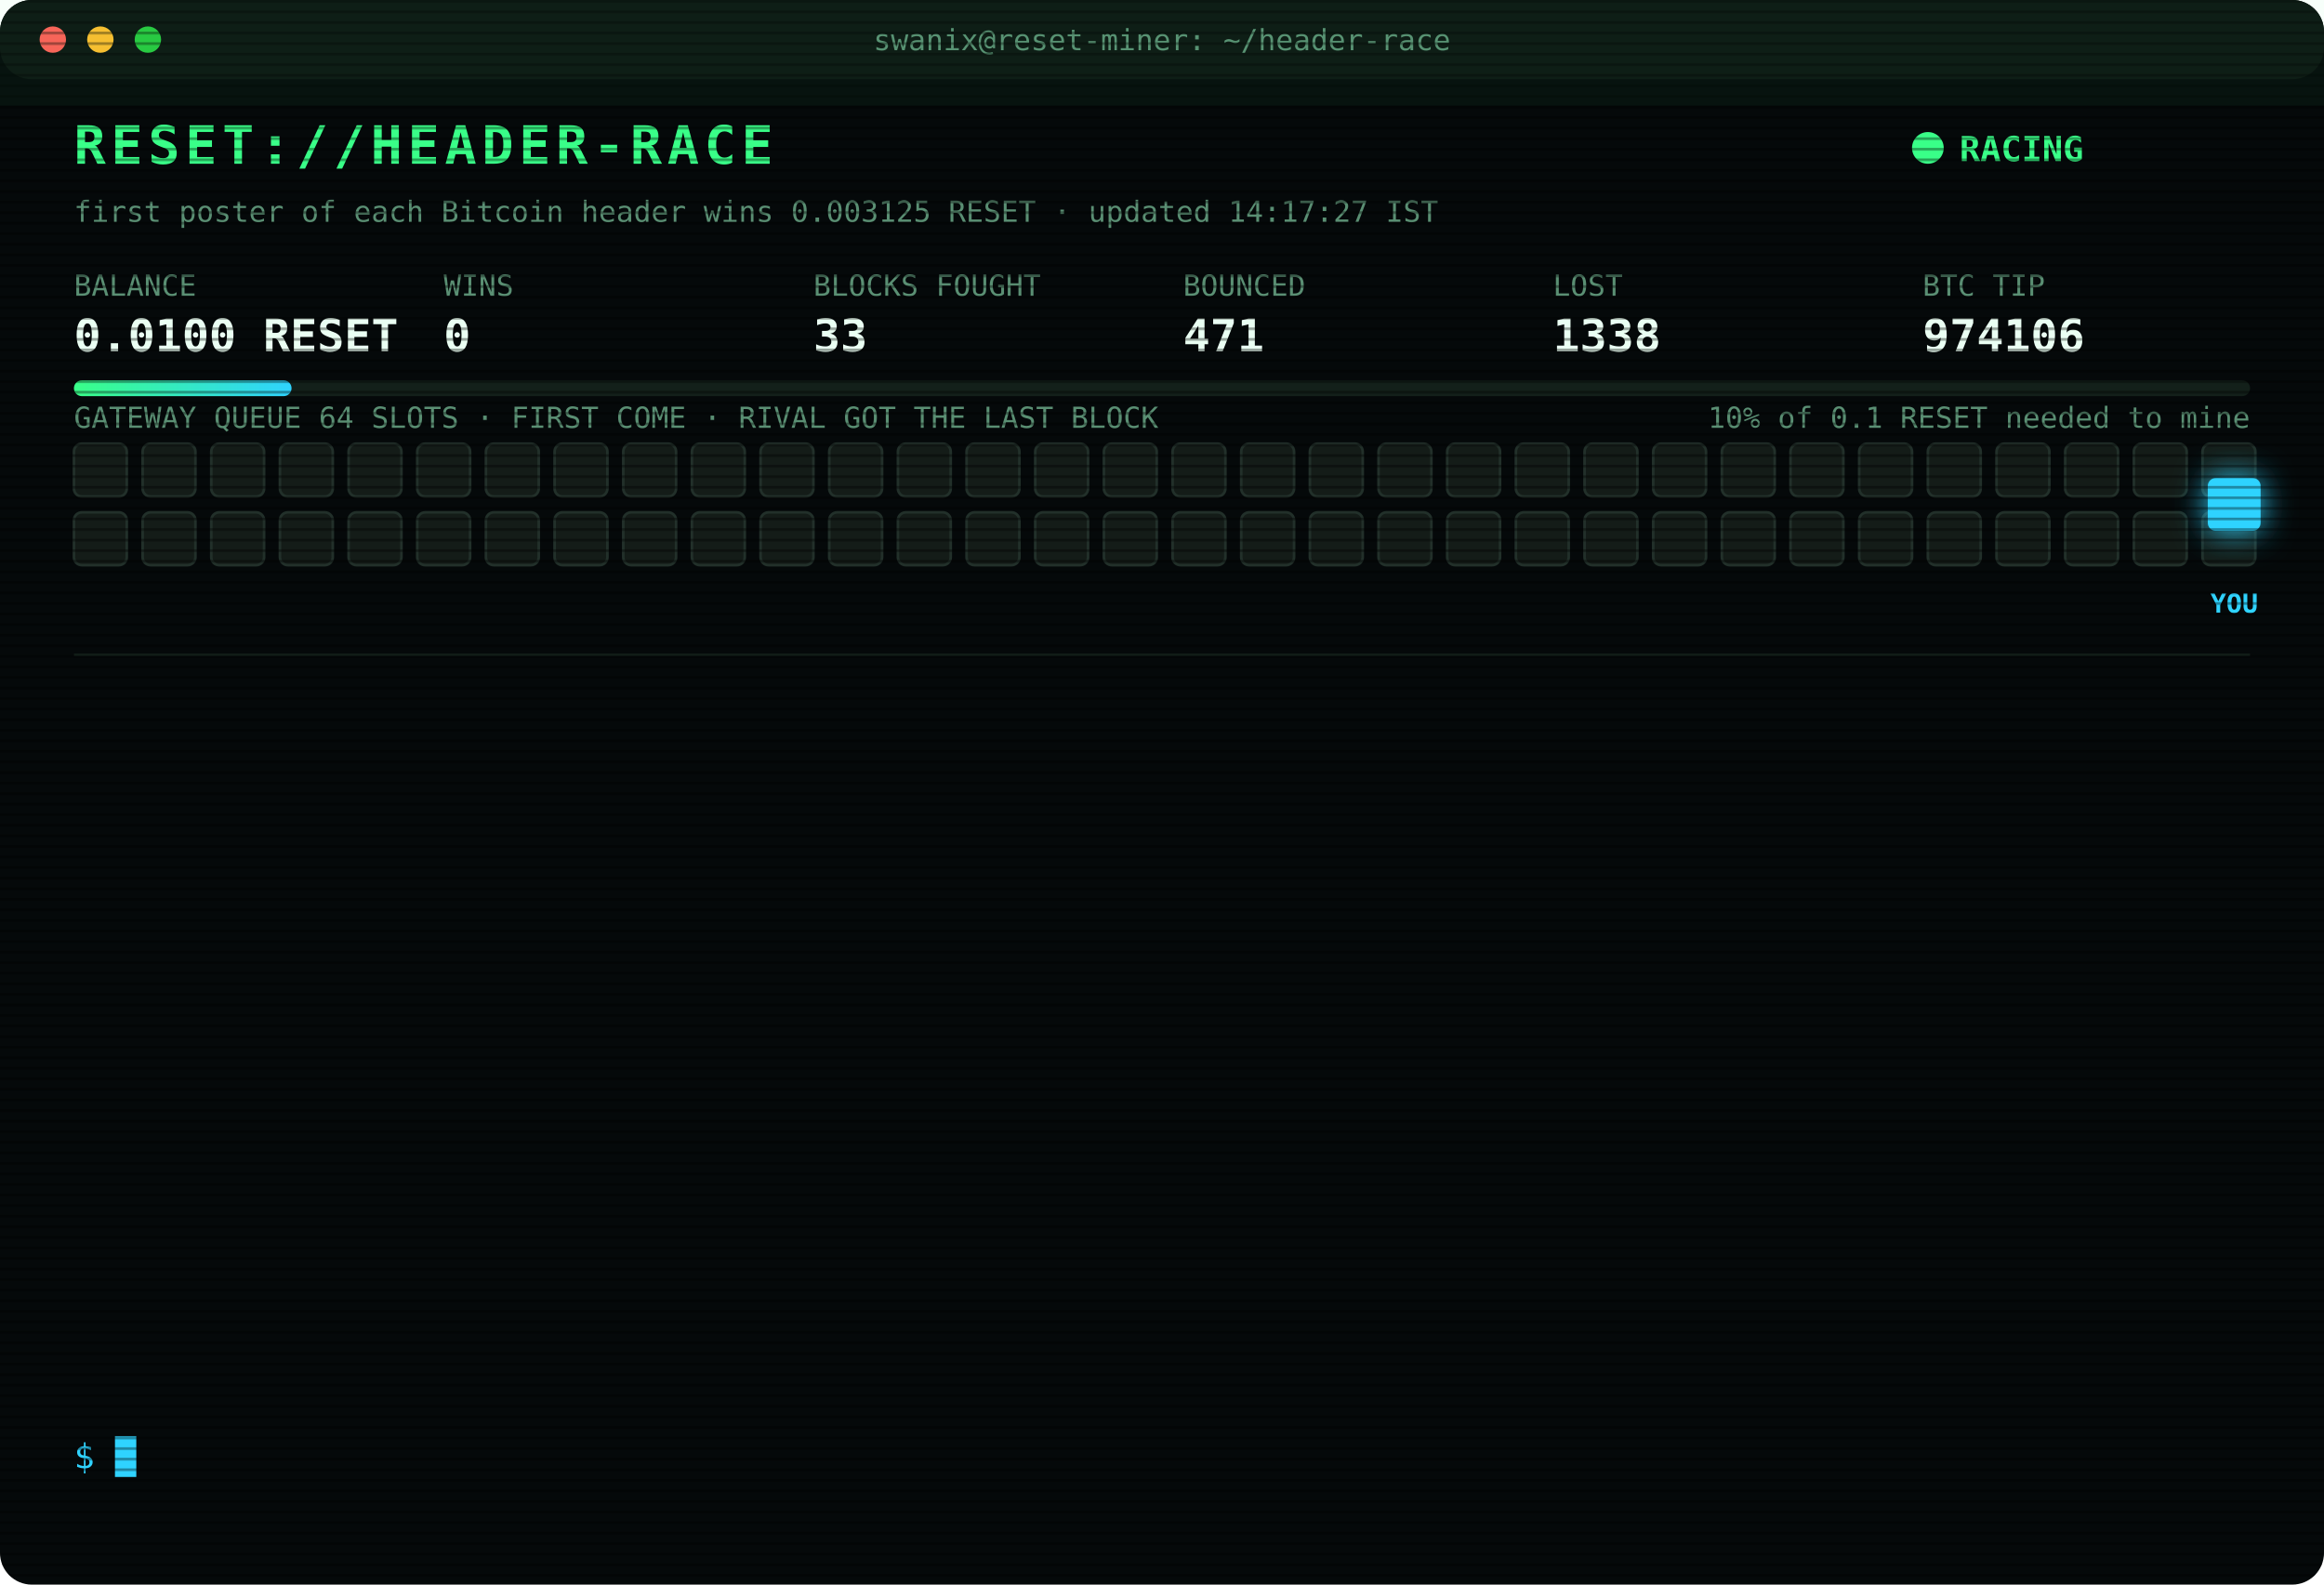
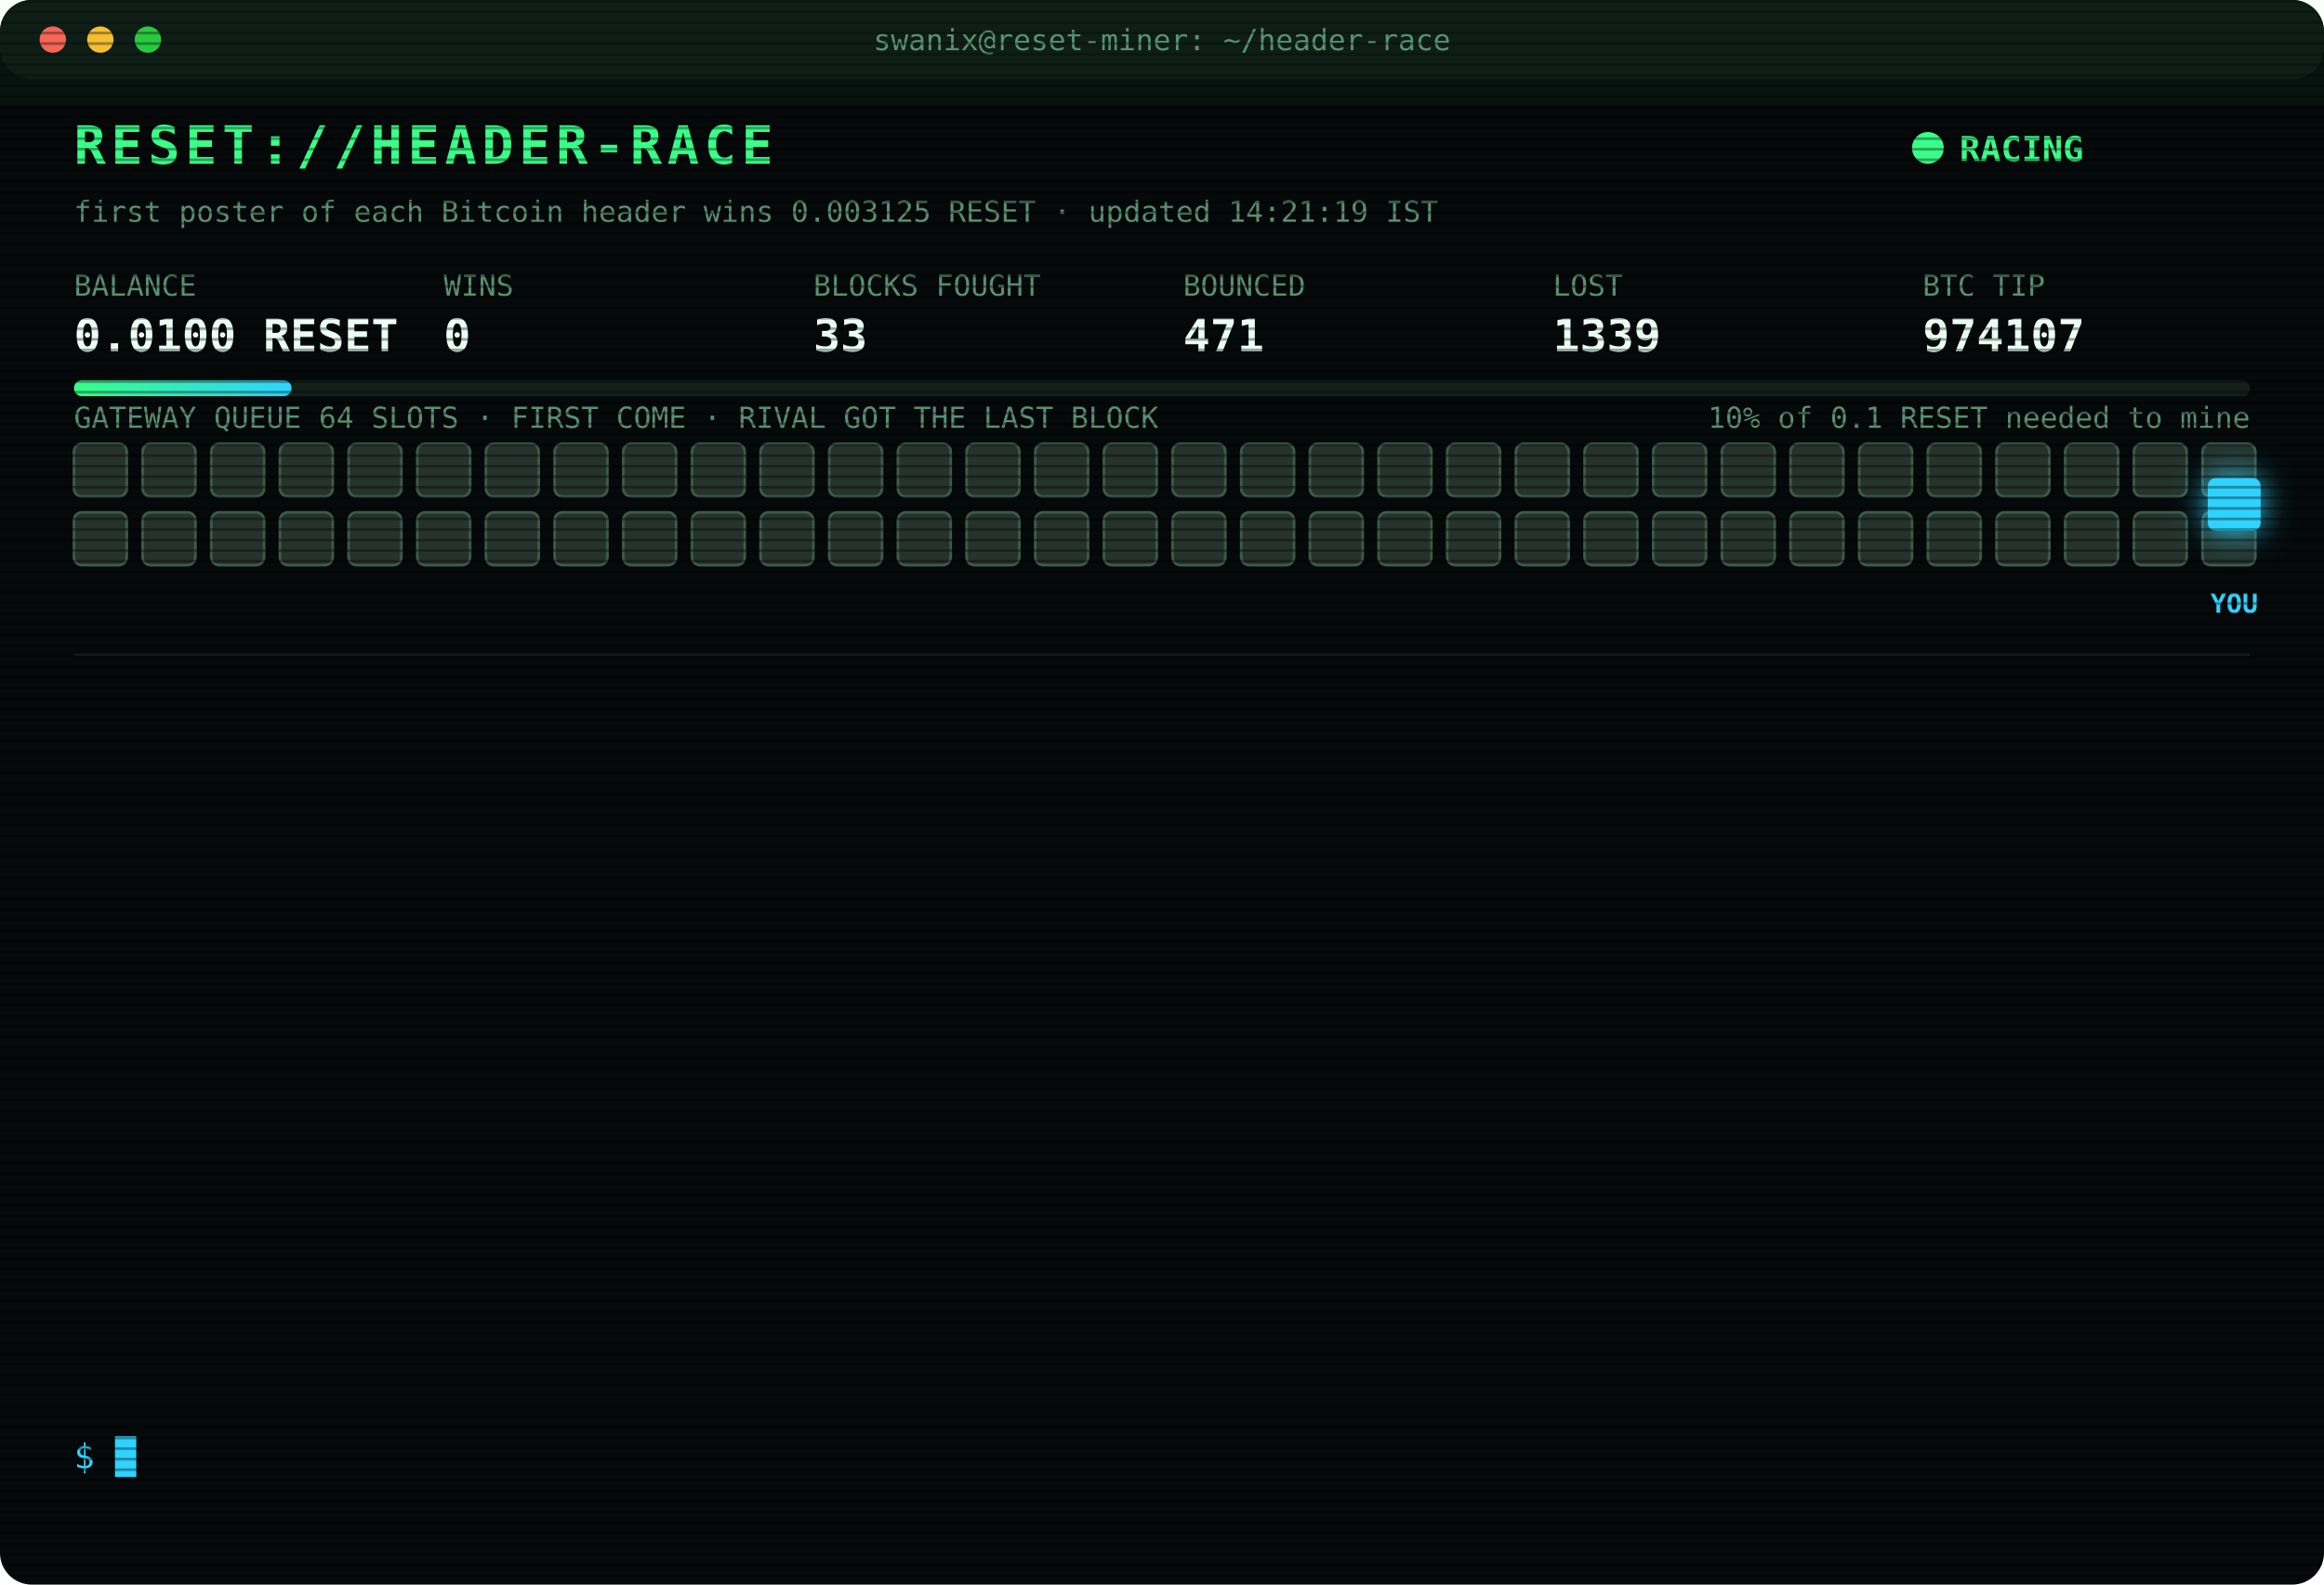
<svg xmlns="http://www.w3.org/2000/svg" width="880" height="600" viewBox="0 0 880 600" font-family="ui-monospace,SFMono-Regular,Menlo,Consolas,monospace">
  <style>
text{font-size:13px;fill:#7CFFB2}
.title{font-size:20px;font-weight:700;fill:#39FF88;letter-spacing:2px;animation:glitch 3s infinite steps(1)}
.sub{fill:#2fd3ff}.k{fill:#5a8f73;font-size:11px}.v{font-size:17px;font-weight:700;fill:#eafff3}
.ts{fill:#3f6b56}.boot{fill:#2fd3ff}.dim{fill:#5a8f73}.bad{fill:#ff4d6d}.warn{fill:#ffd23f}.mag{fill:#ff5cf0}.win{fill:#39FF88;font-weight:700}
.tag{font-size:10px;fill:#2fd3ff;font-weight:700}
.rival{fill:#26332c;stroke:#3c5a49;animation:jam 1.2s infinite alternate}
.idle{fill:#141c18;stroke:#22302a;animation:breathe 4s infinite}
.me{fill:#2fd3ff;filter:drop-shadow(0 0 6px #2fd3ff)}
.hover{animation:nudge 1.1s infinite ease-in-out}.bounce{animation:kick 1.4s infinite}
.ln{opacity:0;animation:in .4s forwards}
.cur{animation:blink 1s infinite steps(1)}
.scan{animation:scan 6s infinite linear}
.led{animation:blink 1.4s infinite}
@keyframes in{from{opacity:0;transform:translateX(-6px)}to{opacity:1;transform:none}}
@keyframes blink{50%{opacity:0}}
@keyframes jam{to{fill:#33463b}}
@keyframes breathe{50%{opacity:.4}}
@keyframes nudge{50%{transform:translateX(-10px)}}
@keyframes kick{0%,100%{transform:none}30%{transform:translateX(-14px)}55%{transform:translateX(10px) translateY(-6px)}}
@keyframes glitch{0%,92%{transform:none}93%{transform:translateX(2px);fill:#ff4d6d}95%{transform:translateX(-2px);fill:#2fd3ff}97%{transform:none}}
@keyframes scan{from{transform:translateY(-40px)}to{transform:translateY(600px)}}
</style>
  <defs>
    <pattern id="sl" width="4" height="4" patternUnits="userSpaceOnUse">
      <rect width="4" height="1" fill="#000" opacity=".35" />
    </pattern>
    <linearGradient id="bar">
      <stop offset="0" stop-color="#39FF88" />
      <stop offset="1" stop-color="#2fd3ff" />
    </linearGradient>
  </defs>
  <rect width="880" height="600" rx="12" fill="#05090a" />
  <rect width="880" height="30" rx="12" fill="#0d1512" />
  <circle cx="20" cy="15" r="5" fill="#ff5f57" />
  <circle cx="38" cy="15" r="5" fill="#febc2e" />
  <circle cx="56" cy="15" r="5" fill="#28c840" />
  <text x="440" y="19" text-anchor="middle" class="k">swanix@reset-miner: ~/header-race</text>
  <text x="28" y="62" class="title">RESET://HEADER-RACE</text>
  <circle class="led" cx="730" cy="56" r="6" fill="#39FF88" />
  <text x="742" y="61" class="win">RACING</text>
-   <text x="28" y="84" class="k">first poster of each Bitcoin header wins 0.003125 RESET · updated 14:17:27 IST</text>
+   <text x="28" y="84" class="k">first poster of each Bitcoin header wins 0.003125 RESET · updated 14:21:19 IST</text>
  <text x="28" y="112" class="k">BALANCE</text>
  <text x="28" y="133" class="v">0.0100 RESET</text>
  <text x="168" y="112" class="k">WINS</text>
  <text x="168" y="133" class="v">0</text>
  <text x="308" y="112" class="k">BLOCKS FOUGHT</text>
  <text x="308" y="133" class="v">33</text>
  <text x="448" y="112" class="k">BOUNCED</text>
  <text x="448" y="133" class="v">471</text>
  <text x="588" y="112" class="k">LOST</text>
-   <text x="588" y="133" class="v">1338</text>
+   <text x="588" y="133" class="v">1339</text>
  <text x="728" y="112" class="k">BTC TIP</text>
-   <text x="728" y="133" class="v">974106</text>
+   <text x="728" y="133" class="v">974107</text>
  <rect x="28" y="144" width="824" height="6" rx="3" fill="#13201a" />
  <rect x="28" y="144" width="82.4" height="6" rx="3" fill="url(#bar)" />
  <text x="852" y="162" text-anchor="end" class="k">10% of 0.1 RESET needed to mine</text>
  <text x="28" y="162" class="k">GATEWAY QUEUE 64 SLOTS · FIRST COME · RIVAL GOT THE LAST BLOCK</text>
-   <rect class="idle" x="28" y="168" width="20" height="20" rx="3" style="animation-delay:0.00s" />
-   <rect class="idle" x="54" y="168" width="20" height="20" rx="3" style="animation-delay:0.05s" />
-   <rect class="idle" x="80" y="168" width="20" height="20" rx="3" style="animation-delay:0.10s" />
-   <rect class="idle" x="106" y="168" width="20" height="20" rx="3" style="animation-delay:0.15s" />
-   <rect class="idle" x="132" y="168" width="20" height="20" rx="3" style="animation-delay:0.20s" />
-   <rect class="idle" x="158" y="168" width="20" height="20" rx="3" style="animation-delay:0.25s" />
-   <rect class="idle" x="184" y="168" width="20" height="20" rx="3" style="animation-delay:0.30s" />
-   <rect class="idle" x="210" y="168" width="20" height="20" rx="3" style="animation-delay:0.35s" />
-   <rect class="idle" x="236" y="168" width="20" height="20" rx="3" style="animation-delay:0.40s" />
-   <rect class="idle" x="262" y="168" width="20" height="20" rx="3" style="animation-delay:0.45s" />
-   <rect class="idle" x="288" y="168" width="20" height="20" rx="3" style="animation-delay:0.50s" />
-   <rect class="idle" x="314" y="168" width="20" height="20" rx="3" style="animation-delay:0.55s" />
-   <rect class="idle" x="340" y="168" width="20" height="20" rx="3" style="animation-delay:0.60s" />
-   <rect class="idle" x="366" y="168" width="20" height="20" rx="3" style="animation-delay:0.65s" />
-   <rect class="idle" x="392" y="168" width="20" height="20" rx="3" style="animation-delay:0.70s" />
-   <rect class="idle" x="418" y="168" width="20" height="20" rx="3" style="animation-delay:0.75s" />
-   <rect class="idle" x="444" y="168" width="20" height="20" rx="3" style="animation-delay:0.80s" />
-   <rect class="idle" x="470" y="168" width="20" height="20" rx="3" style="animation-delay:0.85s" />
-   <rect class="idle" x="496" y="168" width="20" height="20" rx="3" style="animation-delay:0.90s" />
-   <rect class="idle" x="522" y="168" width="20" height="20" rx="3" style="animation-delay:0.95s" />
-   <rect class="idle" x="548" y="168" width="20" height="20" rx="3" style="animation-delay:1.00s" />
-   <rect class="idle" x="574" y="168" width="20" height="20" rx="3" style="animation-delay:1.05s" />
-   <rect class="idle" x="600" y="168" width="20" height="20" rx="3" style="animation-delay:1.10s" />
-   <rect class="idle" x="626" y="168" width="20" height="20" rx="3" style="animation-delay:1.15s" />
-   <rect class="idle" x="652" y="168" width="20" height="20" rx="3" style="animation-delay:1.20s" />
-   <rect class="idle" x="678" y="168" width="20" height="20" rx="3" style="animation-delay:1.25s" />
-   <rect class="idle" x="704" y="168" width="20" height="20" rx="3" style="animation-delay:1.30s" />
-   <rect class="idle" x="730" y="168" width="20" height="20" rx="3" style="animation-delay:1.35s" />
-   <rect class="idle" x="756" y="168" width="20" height="20" rx="3" style="animation-delay:1.40s" />
-   <rect class="idle" x="782" y="168" width="20" height="20" rx="3" style="animation-delay:1.45s" />
-   <rect class="idle" x="808" y="168" width="20" height="20" rx="3" style="animation-delay:1.50s" />
-   <rect class="idle" x="834" y="168" width="20" height="20" rx="3" style="animation-delay:1.55s" />
-   <rect class="idle" x="28" y="194" width="20" height="20" rx="3" style="animation-delay:1.60s" />
-   <rect class="idle" x="54" y="194" width="20" height="20" rx="3" style="animation-delay:1.65s" />
-   <rect class="idle" x="80" y="194" width="20" height="20" rx="3" style="animation-delay:1.70s" />
-   <rect class="idle" x="106" y="194" width="20" height="20" rx="3" style="animation-delay:1.75s" />
-   <rect class="idle" x="132" y="194" width="20" height="20" rx="3" style="animation-delay:1.80s" />
-   <rect class="idle" x="158" y="194" width="20" height="20" rx="3" style="animation-delay:1.85s" />
-   <rect class="idle" x="184" y="194" width="20" height="20" rx="3" style="animation-delay:1.90s" />
-   <rect class="idle" x="210" y="194" width="20" height="20" rx="3" style="animation-delay:1.95s" />
-   <rect class="idle" x="236" y="194" width="20" height="20" rx="3" style="animation-delay:2.00s" />
-   <rect class="idle" x="262" y="194" width="20" height="20" rx="3" style="animation-delay:2.05s" />
-   <rect class="idle" x="288" y="194" width="20" height="20" rx="3" style="animation-delay:2.10s" />
-   <rect class="idle" x="314" y="194" width="20" height="20" rx="3" style="animation-delay:2.15s" />
-   <rect class="idle" x="340" y="194" width="20" height="20" rx="3" style="animation-delay:2.20s" />
-   <rect class="idle" x="366" y="194" width="20" height="20" rx="3" style="animation-delay:2.25s" />
-   <rect class="idle" x="392" y="194" width="20" height="20" rx="3" style="animation-delay:2.30s" />
-   <rect class="idle" x="418" y="194" width="20" height="20" rx="3" style="animation-delay:2.35s" />
-   <rect class="idle" x="444" y="194" width="20" height="20" rx="3" style="animation-delay:2.40s" />
-   <rect class="idle" x="470" y="194" width="20" height="20" rx="3" style="animation-delay:2.45s" />
-   <rect class="idle" x="496" y="194" width="20" height="20" rx="3" style="animation-delay:2.50s" />
-   <rect class="idle" x="522" y="194" width="20" height="20" rx="3" style="animation-delay:2.55s" />
-   <rect class="idle" x="548" y="194" width="20" height="20" rx="3" style="animation-delay:2.60s" />
-   <rect class="idle" x="574" y="194" width="20" height="20" rx="3" style="animation-delay:2.65s" />
-   <rect class="idle" x="600" y="194" width="20" height="20" rx="3" style="animation-delay:2.70s" />
-   <rect class="idle" x="626" y="194" width="20" height="20" rx="3" style="animation-delay:2.75s" />
-   <rect class="idle" x="652" y="194" width="20" height="20" rx="3" style="animation-delay:2.80s" />
-   <rect class="idle" x="678" y="194" width="20" height="20" rx="3" style="animation-delay:2.85s" />
-   <rect class="idle" x="704" y="194" width="20" height="20" rx="3" style="animation-delay:2.90s" />
-   <rect class="idle" x="730" y="194" width="20" height="20" rx="3" style="animation-delay:2.95s" />
-   <rect class="idle" x="756" y="194" width="20" height="20" rx="3" style="animation-delay:3.00s" />
-   <rect class="idle" x="782" y="194" width="20" height="20" rx="3" style="animation-delay:3.05s" />
-   <rect class="idle" x="808" y="194" width="20" height="20" rx="3" style="animation-delay:3.10s" />
-   <rect class="idle" x="834" y="194" width="20" height="20" rx="3" style="animation-delay:3.15s" />
+   <rect class="rival" x="28" y="168" width="20" height="20" rx="3" style="animation-delay:0.00s" />
+   <rect class="rival" x="54" y="168" width="20" height="20" rx="3" style="animation-delay:0.05s" />
+   <rect class="rival" x="80" y="168" width="20" height="20" rx="3" style="animation-delay:0.10s" />
+   <rect class="rival" x="106" y="168" width="20" height="20" rx="3" style="animation-delay:0.15s" />
+   <rect class="rival" x="132" y="168" width="20" height="20" rx="3" style="animation-delay:0.20s" />
+   <rect class="rival" x="158" y="168" width="20" height="20" rx="3" style="animation-delay:0.25s" />
+   <rect class="rival" x="184" y="168" width="20" height="20" rx="3" style="animation-delay:0.30s" />
+   <rect class="rival" x="210" y="168" width="20" height="20" rx="3" style="animation-delay:0.35s" />
+   <rect class="rival" x="236" y="168" width="20" height="20" rx="3" style="animation-delay:0.40s" />
+   <rect class="rival" x="262" y="168" width="20" height="20" rx="3" style="animation-delay:0.45s" />
+   <rect class="rival" x="288" y="168" width="20" height="20" rx="3" style="animation-delay:0.50s" />
+   <rect class="rival" x="314" y="168" width="20" height="20" rx="3" style="animation-delay:0.55s" />
+   <rect class="rival" x="340" y="168" width="20" height="20" rx="3" style="animation-delay:0.60s" />
+   <rect class="rival" x="366" y="168" width="20" height="20" rx="3" style="animation-delay:0.65s" />
+   <rect class="rival" x="392" y="168" width="20" height="20" rx="3" style="animation-delay:0.70s" />
+   <rect class="rival" x="418" y="168" width="20" height="20" rx="3" style="animation-delay:0.75s" />
+   <rect class="rival" x="444" y="168" width="20" height="20" rx="3" style="animation-delay:0.80s" />
+   <rect class="rival" x="470" y="168" width="20" height="20" rx="3" style="animation-delay:0.85s" />
+   <rect class="rival" x="496" y="168" width="20" height="20" rx="3" style="animation-delay:0.90s" />
+   <rect class="rival" x="522" y="168" width="20" height="20" rx="3" style="animation-delay:0.95s" />
+   <rect class="rival" x="548" y="168" width="20" height="20" rx="3" style="animation-delay:1.00s" />
+   <rect class="rival" x="574" y="168" width="20" height="20" rx="3" style="animation-delay:1.05s" />
+   <rect class="rival" x="600" y="168" width="20" height="20" rx="3" style="animation-delay:1.10s" />
+   <rect class="rival" x="626" y="168" width="20" height="20" rx="3" style="animation-delay:1.15s" />
+   <rect class="rival" x="652" y="168" width="20" height="20" rx="3" style="animation-delay:1.20s" />
+   <rect class="rival" x="678" y="168" width="20" height="20" rx="3" style="animation-delay:1.25s" />
+   <rect class="rival" x="704" y="168" width="20" height="20" rx="3" style="animation-delay:1.30s" />
+   <rect class="rival" x="730" y="168" width="20" height="20" rx="3" style="animation-delay:1.35s" />
+   <rect class="rival" x="756" y="168" width="20" height="20" rx="3" style="animation-delay:1.40s" />
+   <rect class="rival" x="782" y="168" width="20" height="20" rx="3" style="animation-delay:1.45s" />
+   <rect class="rival" x="808" y="168" width="20" height="20" rx="3" style="animation-delay:1.50s" />
+   <rect class="rival" x="834" y="168" width="20" height="20" rx="3" style="animation-delay:1.55s" />
+   <rect class="rival" x="28" y="194" width="20" height="20" rx="3" style="animation-delay:1.60s" />
+   <rect class="rival" x="54" y="194" width="20" height="20" rx="3" style="animation-delay:1.65s" />
+   <rect class="rival" x="80" y="194" width="20" height="20" rx="3" style="animation-delay:1.70s" />
+   <rect class="rival" x="106" y="194" width="20" height="20" rx="3" style="animation-delay:1.75s" />
+   <rect class="rival" x="132" y="194" width="20" height="20" rx="3" style="animation-delay:1.80s" />
+   <rect class="rival" x="158" y="194" width="20" height="20" rx="3" style="animation-delay:1.85s" />
+   <rect class="rival" x="184" y="194" width="20" height="20" rx="3" style="animation-delay:1.90s" />
+   <rect class="rival" x="210" y="194" width="20" height="20" rx="3" style="animation-delay:1.95s" />
+   <rect class="rival" x="236" y="194" width="20" height="20" rx="3" style="animation-delay:2.00s" />
+   <rect class="rival" x="262" y="194" width="20" height="20" rx="3" style="animation-delay:2.05s" />
+   <rect class="rival" x="288" y="194" width="20" height="20" rx="3" style="animation-delay:2.10s" />
+   <rect class="rival" x="314" y="194" width="20" height="20" rx="3" style="animation-delay:2.15s" />
+   <rect class="rival" x="340" y="194" width="20" height="20" rx="3" style="animation-delay:2.20s" />
+   <rect class="rival" x="366" y="194" width="20" height="20" rx="3" style="animation-delay:2.25s" />
+   <rect class="rival" x="392" y="194" width="20" height="20" rx="3" style="animation-delay:2.30s" />
+   <rect class="rival" x="418" y="194" width="20" height="20" rx="3" style="animation-delay:2.35s" />
+   <rect class="rival" x="444" y="194" width="20" height="20" rx="3" style="animation-delay:2.40s" />
+   <rect class="rival" x="470" y="194" width="20" height="20" rx="3" style="animation-delay:2.45s" />
+   <rect class="rival" x="496" y="194" width="20" height="20" rx="3" style="animation-delay:2.50s" />
+   <rect class="rival" x="522" y="194" width="20" height="20" rx="3" style="animation-delay:2.55s" />
+   <rect class="rival" x="548" y="194" width="20" height="20" rx="3" style="animation-delay:2.60s" />
+   <rect class="rival" x="574" y="194" width="20" height="20" rx="3" style="animation-delay:2.65s" />
+   <rect class="rival" x="600" y="194" width="20" height="20" rx="3" style="animation-delay:2.70s" />
+   <rect class="rival" x="626" y="194" width="20" height="20" rx="3" style="animation-delay:2.75s" />
+   <rect class="rival" x="652" y="194" width="20" height="20" rx="3" style="animation-delay:2.80s" />
+   <rect class="rival" x="678" y="194" width="20" height="20" rx="3" style="animation-delay:2.85s" />
+   <rect class="rival" x="704" y="194" width="20" height="20" rx="3" style="animation-delay:2.90s" />
+   <rect class="rival" x="730" y="194" width="20" height="20" rx="3" style="animation-delay:2.95s" />
+   <rect class="rival" x="756" y="194" width="20" height="20" rx="3" style="animation-delay:3.00s" />
+   <rect class="rival" x="782" y="194" width="20" height="20" rx="3" style="animation-delay:3.05s" />
+   <rect class="rival" x="808" y="194" width="20" height="20" rx="3" style="animation-delay:3.10s" />
+   <rect class="rival" x="834" y="194" width="20" height="20" rx="3" style="animation-delay:3.15s" />
  <g class="hover">
    <rect class="me" x="836" y="181" width="20" height="20" rx="3" />
    <text class="tag" x="846" y="232" text-anchor="middle">YOU</text>
  </g>
  <line x1="28" x2="852" y1="248" y2="248" stroke="#13201a" />
  <g class="ln" style="animation-delay:0.40s">
-     <text x="28" y="270" class="ts">12:40:07</text>
-     <text x="104" y="270" class="bad">[LOST] #974095 taken by a rival miner</text>
+     <text x="28" y="270" class="ts">12:41:05</text>
+     <text x="104" y="270" class="bad">[LOST] #974096 taken by a rival miner</text>
  </g>
  <g class="ln" style="animation-delay:0.65s">
-     <text x="28" y="292" class="ts">12:41:05</text>
-     <text x="104" y="292" class="bad">[LOST] #974096 taken by a rival miner</text>
+     <text x="28" y="292" class="ts">12:46:36</text>
+     <text x="104" y="292" class="bad">[LOST] #974097 taken by a rival miner</text>
  </g>
  <g class="ln" style="animation-delay:0.90s">
-     <text x="28" y="314" class="ts">12:46:36</text>
-     <text x="104" y="314" class="bad">[LOST] #974097 taken by a rival miner</text>
+     <text x="28" y="314" class="ts">12:49:54</text>
+     <text x="104" y="314" class="bad">[LOST] #974098 taken by a rival miner</text>
  </g>
  <g class="ln" style="animation-delay:1.15s">
-     <text x="28" y="336" class="ts">12:49:54</text>
-     <text x="104" y="336" class="bad">[LOST] #974098 taken by a rival miner</text>
+     <text x="28" y="336" class="ts">13:01:06</text>
+     <text x="104" y="336" class="bad">[LOST] #974099 taken by a rival miner</text>
  </g>
  <g class="ln" style="animation-delay:1.40s">
-     <text x="28" y="358" class="ts">13:01:06</text>
-     <text x="104" y="358" class="bad">[LOST] #974099 taken by a rival miner</text>
+     <text x="28" y="358" class="ts">13:03:43</text>
+     <text x="104" y="358" class="bad">[GATEWAY DOWN] no response · 5001ms</text>
  </g>
  <g class="ln" style="animation-delay:1.65s">
-     <text x="28" y="380" class="ts">13:03:43</text>
-     <text x="104" y="380" class="bad">[GATEWAY DOWN] no response · 5001ms</text>
+     <text x="28" y="380" class="ts">13:04:22</text>
+     <text x="104" y="380" class="bad">[LOST] #974100 taken by a rival miner</text>
  </g>
  <g class="ln" style="animation-delay:1.90s">
-     <text x="28" y="402" class="ts">13:04:22</text>
-     <text x="104" y="402" class="bad">[LOST] #974100 taken by a rival miner</text>
+     <text x="28" y="402" class="ts">13:12:13</text>
+     <text x="104" y="402" class="bad">[LOST] #974101 taken by a rival miner</text>
  </g>
  <g class="ln" style="animation-delay:2.15s">
-     <text x="28" y="424" class="ts">13:12:13</text>
-     <text x="104" y="424" class="bad">[LOST] #974101 taken by a rival miner</text>
+     <text x="28" y="424" class="ts">13:40:12</text>
+     <text x="104" y="424" class="bad">[LOST] #974102 taken by a rival miner</text>
  </g>
  <g class="ln" style="animation-delay:2.40s">
-     <text x="28" y="446" class="ts">13:40:12</text>
-     <text x="104" y="446" class="bad">[LOST] #974102 taken by a rival miner</text>
+     <text x="28" y="446" class="ts">13:52:53</text>
+     <text x="104" y="446" class="bad">[LOST] #974103 taken by a rival miner</text>
  </g>
  <g class="ln" style="animation-delay:2.65s">
-     <text x="28" y="468" class="ts">13:52:53</text>
-     <text x="104" y="468" class="bad">[LOST] #974103 taken by a rival miner</text>
+     <text x="28" y="468" class="ts">13:55:03</text>
+     <text x="104" y="468" class="bad">[LOST] #974104 taken by a rival miner</text>
  </g>
  <g class="ln" style="animation-delay:2.90s">
-     <text x="28" y="490" class="ts">13:55:03</text>
-     <text x="104" y="490" class="bad">[LOST] #974104 taken by a rival miner</text>
+     <text x="28" y="490" class="ts">14:15:22</text>
+     <text x="104" y="490" class="bad">[LOST] #974105 taken by a rival miner</text>
  </g>
  <g class="ln" style="animation-delay:3.15s">
-     <text x="28" y="512" class="ts">14:15:22</text>
-     <text x="104" y="512" class="bad">[LOST] #974105 taken by a rival miner</text>
+     <text x="28" y="512" class="ts">14:17:27</text>
+     <text x="104" y="512" class="bad">[LOST] #974106 taken by a rival miner</text>
  </g>
  <g class="ln" style="animation-delay:3.40s">
-     <text x="28" y="534" class="ts">14:17:27</text>
-     <text x="104" y="534" class="bad">[LOST] #974106 taken by a rival miner</text>
+     <text x="28" y="534" class="ts">14:21:19</text>
+     <text x="104" y="534" class="bad">[LOST] #974107 taken by a rival miner</text>
  </g>
  <text x="28" y="556" class="sub">$ <tspan class="cur">█</tspan>
  </text>
  <rect width="880" height="600" rx="12" fill="url(#sl)" pointer-events="none" />
  <rect class="scan" width="880" height="40" fill="#39FF88" opacity=".04" />
</svg>
